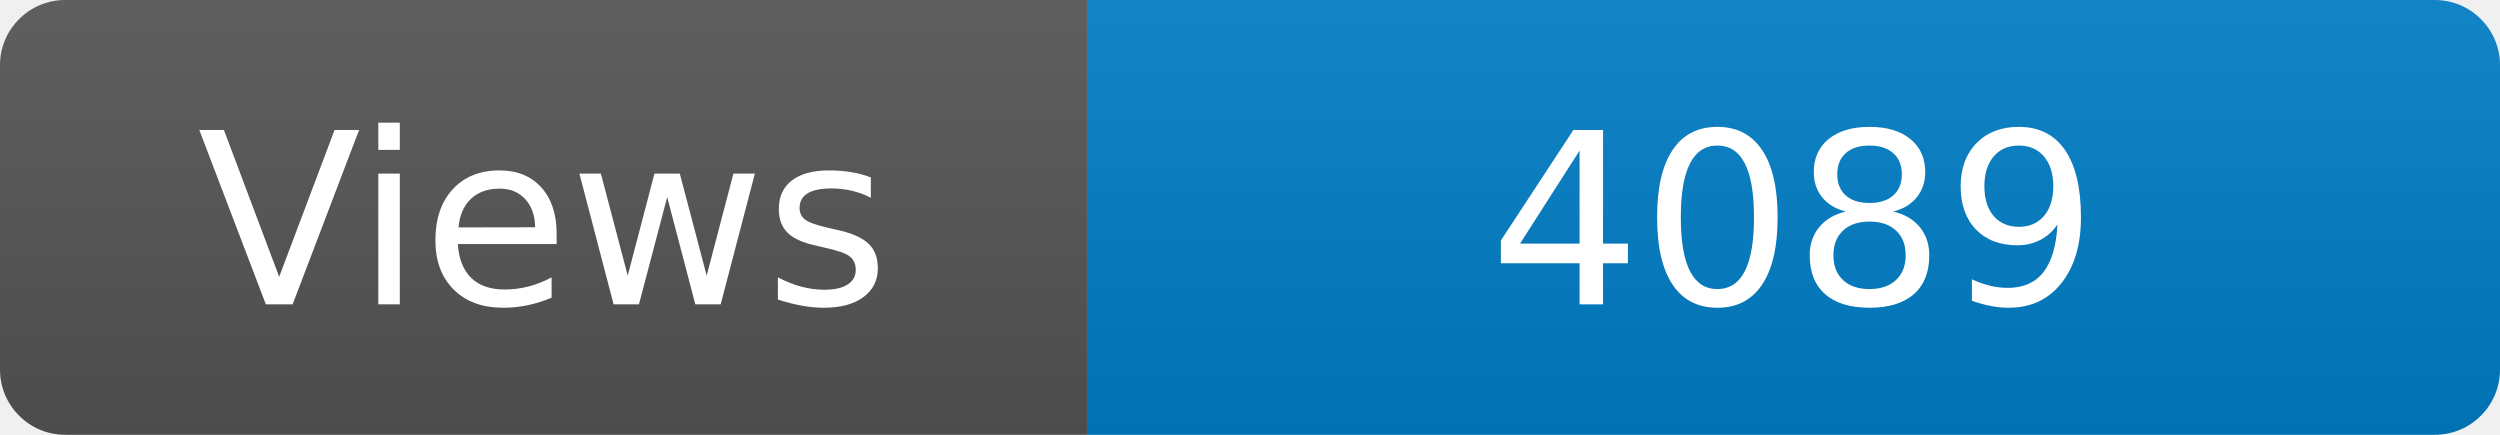
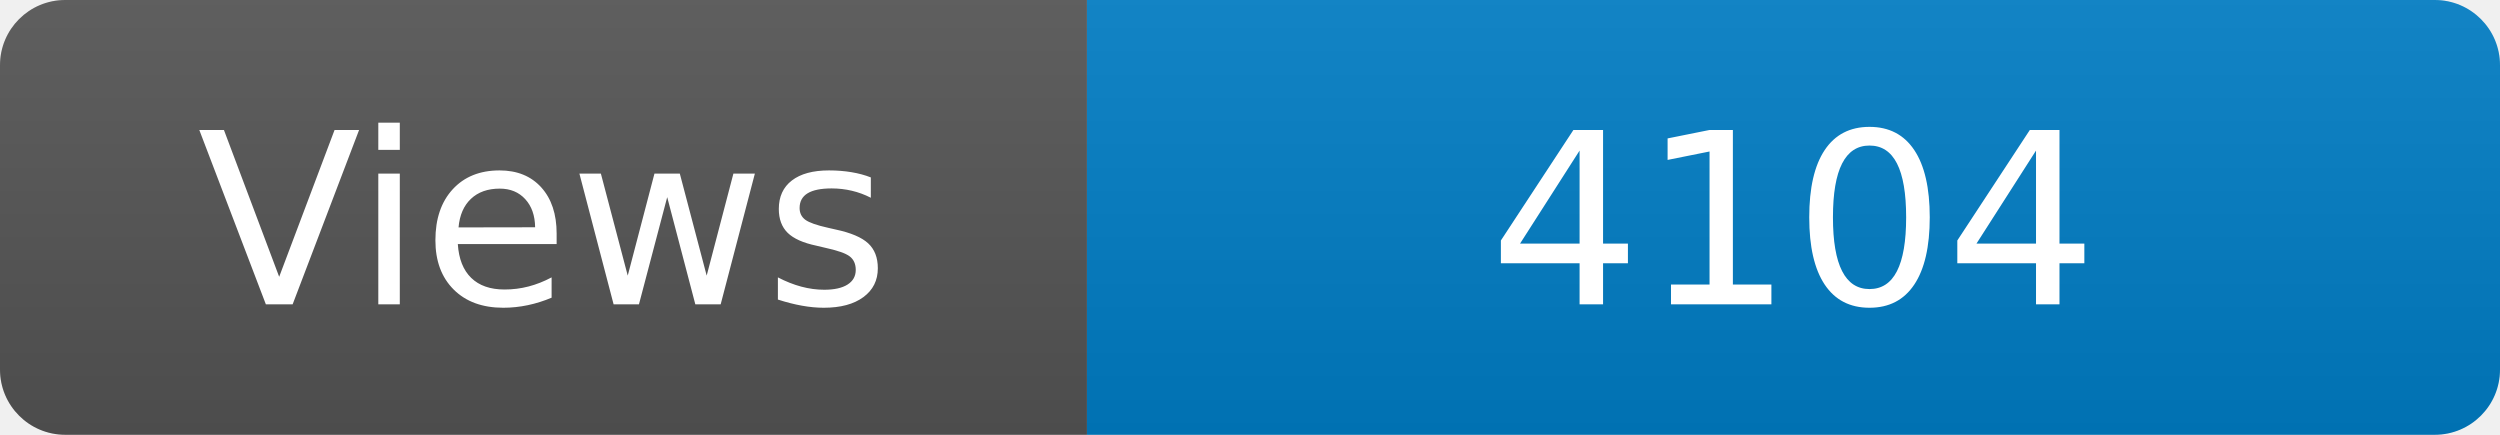
<svg xmlns="http://www.w3.org/2000/svg" width="115" height="20" role="img" aria-label="Maintained?: yes">
  <linearGradient id="s" x2="0" y2="100%">
    <stop offset="0" stop-color="#bbb" stop-opacity=".1" />
    <stop offset="1" stop-opacity=".1" />
  </linearGradient>
  <clipPath id="r">
    <rect width="115" height="20" rx="3" fill="#fff" />
  </clipPath>
  <g clip-path="url(#r)">
    <rect width="50" height="20" fill="#555" />
    <rect x="50" width="160" height="20" fill="#007ec6" />
    <rect width="115" height="20" fill="url(#s)" />
  </g>
  <g fill="#fff" text-anchor="middle" font-family="Verdana,Geneva,DejaVu Sans,sans-serif" font-size="110">
    <text x="250" y="140" transform="scale(.1)" fill="#fff">Views</text>
-     <text x="825" y="140" transform="scale(.1)" fill="#fff">4089</text>
+     <text x="825" y="140" transform="scale(.1)" fill="#fff">4104</text>
  </g>
</svg>
